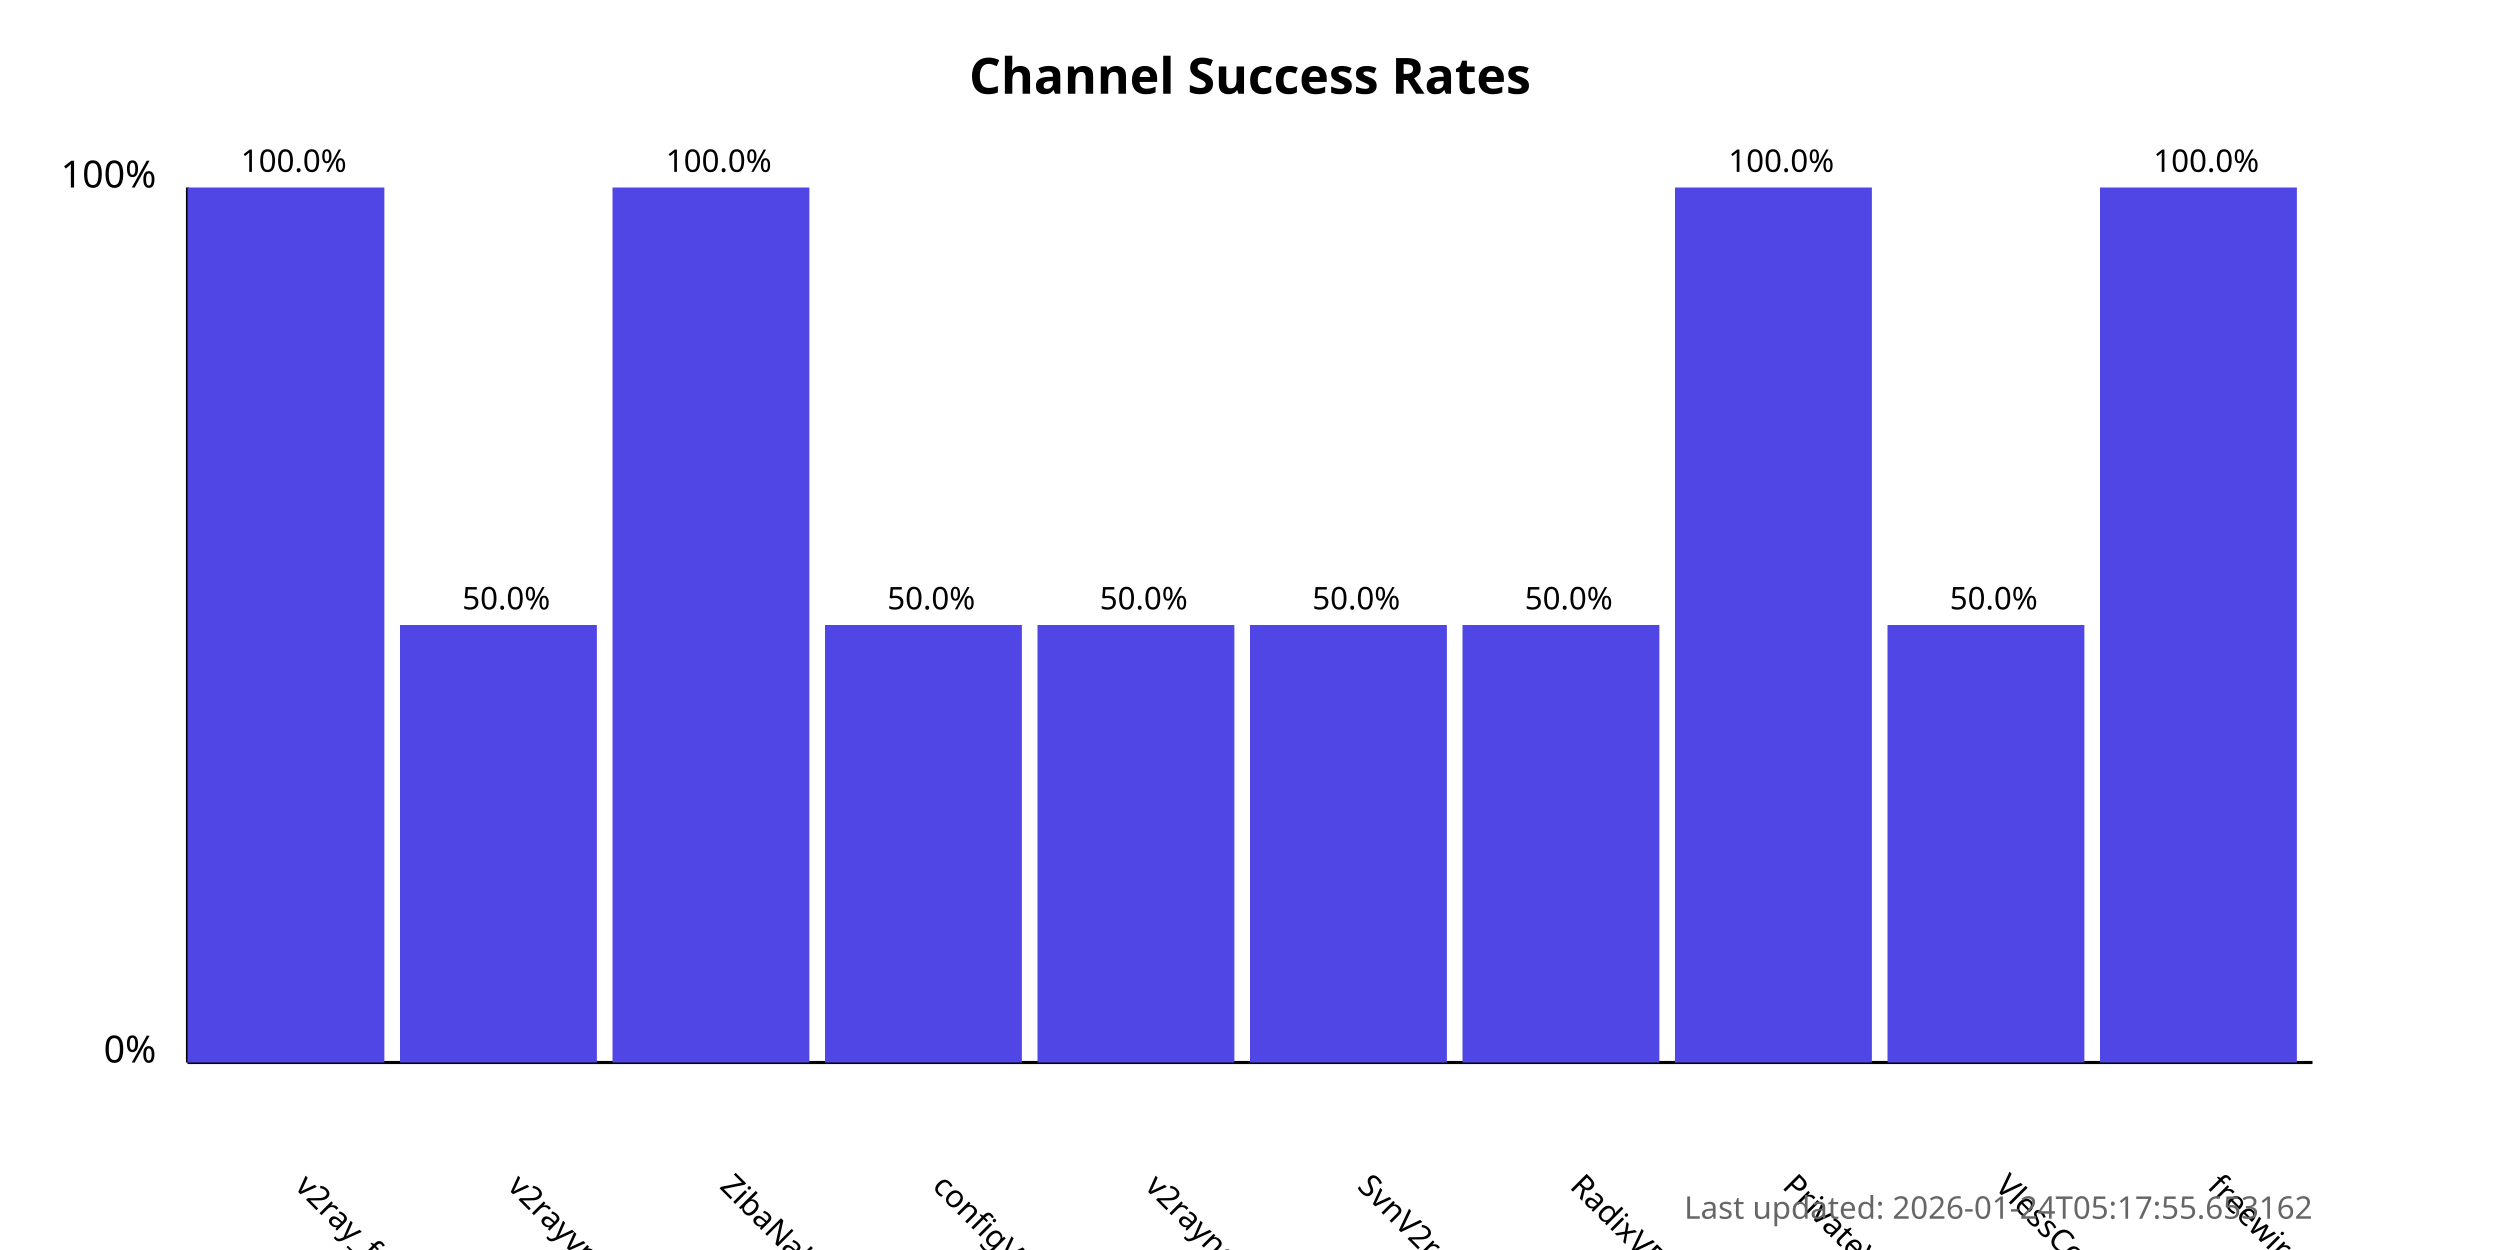
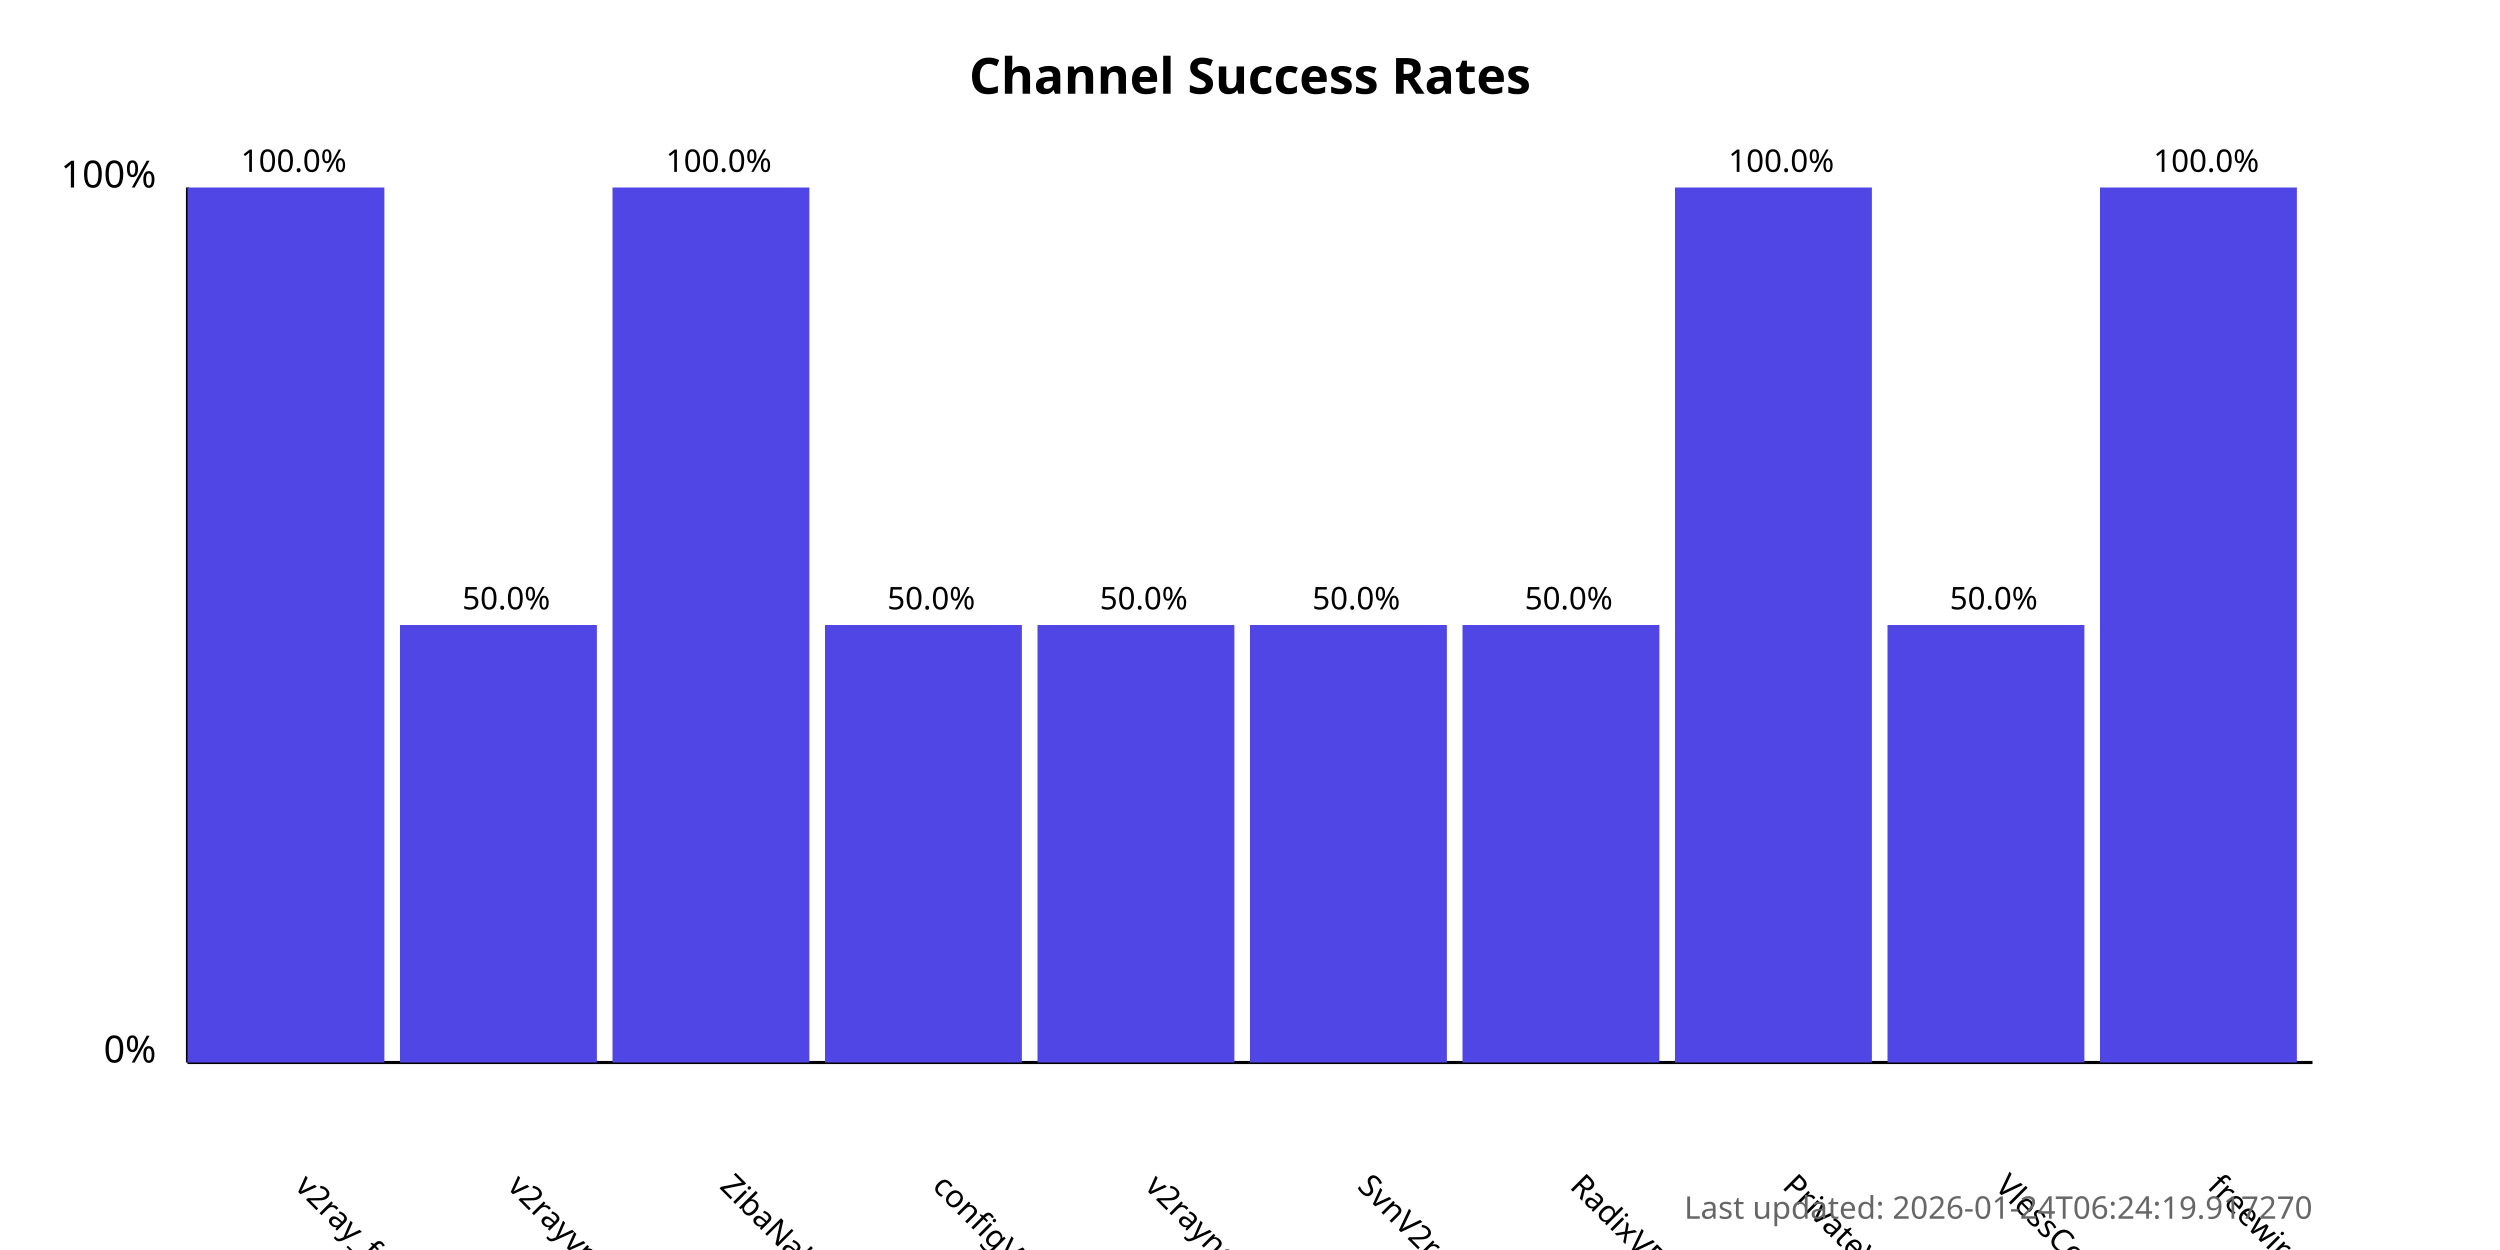
<svg xmlns="http://www.w3.org/2000/svg" width="800" height="400">
  <style>
            .chart-title { font: bold 16px sans-serif; }
            .axis-label { font: 12px sans-serif; }
            .tick-label { font: 10px sans-serif; }
            .bar { fill: #4f46e5; }
            .bar:hover { fill: #6366f1; }
            .timestamp { font: 10px sans-serif; fill: #666; }
        </style>
  <text x="400.0" y="30" text-anchor="middle" class="chart-title">
            Channel Success Rates
        </text>
  <line x1="60" y1="340" x2="60" y2="60" stroke="black" stroke-width="1" />
  <line x1="60" y1="340" x2="740" y2="340" stroke="black" stroke-width="1" />
  <text x="50" y="340" text-anchor="end" class="axis-label">0%</text>
  <text x="50" y="60" text-anchor="end" class="axis-label">100%</text>
  <g>
    <rect x="60" y="60.0" width="63.0" height="280.0" class="bar" />
    <text x="94.0" y="380" transform="rotate(45, 94.0, 380)" text-anchor="start" class="tick-label">
                v2ray_free_conf
            </text>
    <text x="94.0" y="55.0" text-anchor="middle" class="tick-label">
                100.0%
            </text>
  </g>
  <g>
    <rect x="128.0" y="200.0" width="63.0" height="140.0" class="bar" />
    <text x="162.0" y="380" transform="rotate(45, 162.0, 380)" text-anchor="start" class="tick-label">
                v2rayvpno
            </text>
    <text x="162.0" y="195.0" text-anchor="middle" class="tick-label">
                50.0%
            </text>
  </g>
  <g>
    <rect x="196.0" y="60.0" width="63.0" height="280.0" class="bar" />
    <text x="230.0" y="380" transform="rotate(45, 230.0, 380)" text-anchor="start" class="tick-label">
                ZibaNabz
            </text>
    <text x="230.0" y="55.0" text-anchor="middle" class="tick-label">
                100.0%
            </text>
  </g>
  <g>
    <rect x="264.0" y="200.0" width="63.0" height="140.0" class="bar" />
    <text x="298.0" y="380" transform="rotate(45, 298.0, 380)" text-anchor="start" class="tick-label">
                configV2rayForFree
            </text>
    <text x="298.0" y="195.0" text-anchor="middle" class="tick-label">
                50.0%
            </text>
  </g>
  <g>
    <rect x="332.0" y="200.0" width="63.0" height="140.0" class="bar" />
    <text x="366.0" y="380" transform="rotate(45, 366.0, 380)" text-anchor="start" class="tick-label">
                v2rayngvpn
            </text>
    <text x="366.0" y="195.0" text-anchor="middle" class="tick-label">
                50.0%
            </text>
  </g>
  <g>
    <rect x="400.0" y="200.0" width="63.0" height="140.0" class="bar" />
    <text x="434.0" y="380" transform="rotate(45, 434.0, 380)" text-anchor="start" class="tick-label">
                SvnV2ray
            </text>
    <text x="434.0" y="195.0" text-anchor="middle" class="tick-label">
                50.0%
            </text>
  </g>
  <g>
    <rect x="468.0" y="200.0" width="63.0" height="140.0" class="bar" />
    <text x="502.0" y="380" transform="rotate(45, 502.0, 380)" text-anchor="start" class="tick-label">
                RadixVPN
            </text>
    <text x="502.0" y="195.0" text-anchor="middle" class="tick-label">
                50.0%
            </text>
  </g>
  <g>
    <rect x="536.0" y="60.0" width="63.0" height="280.0" class="bar" />
    <text x="570.0" y="380" transform="rotate(45, 570.0, 380)" text-anchor="start" class="tick-label">
                PrivateVPNs
            </text>
    <text x="570.0" y="55.0" text-anchor="middle" class="tick-label">
                100.0%
            </text>
  </g>
  <g>
    <rect x="604.0" y="200.0" width="63.0" height="140.0" class="bar" />
    <text x="638.0" y="380" transform="rotate(45, 638.0, 380)" text-anchor="start" class="tick-label">
                VlessConfig
            </text>
    <text x="638.0" y="195.0" text-anchor="middle" class="tick-label">
                50.0%
            </text>
  </g>
  <g>
    <rect x="672.0" y="60.0" width="63.0" height="280.0" class="bar" />
    <text x="706.0" y="380" transform="rotate(45, 706.0, 380)" text-anchor="start" class="tick-label">
                freewireguard
            </text>
    <text x="706.0" y="55.0" text-anchor="middle" class="tick-label">
                100.0%
            </text>
  </g>
  <text x="740" y="390" text-anchor="end" class="timestamp">
-             Last updated: 2026-01-24T05:17:55.653162
+             Last updated: 2026-01-24T06:24:19.917270
        </text>
</svg>
